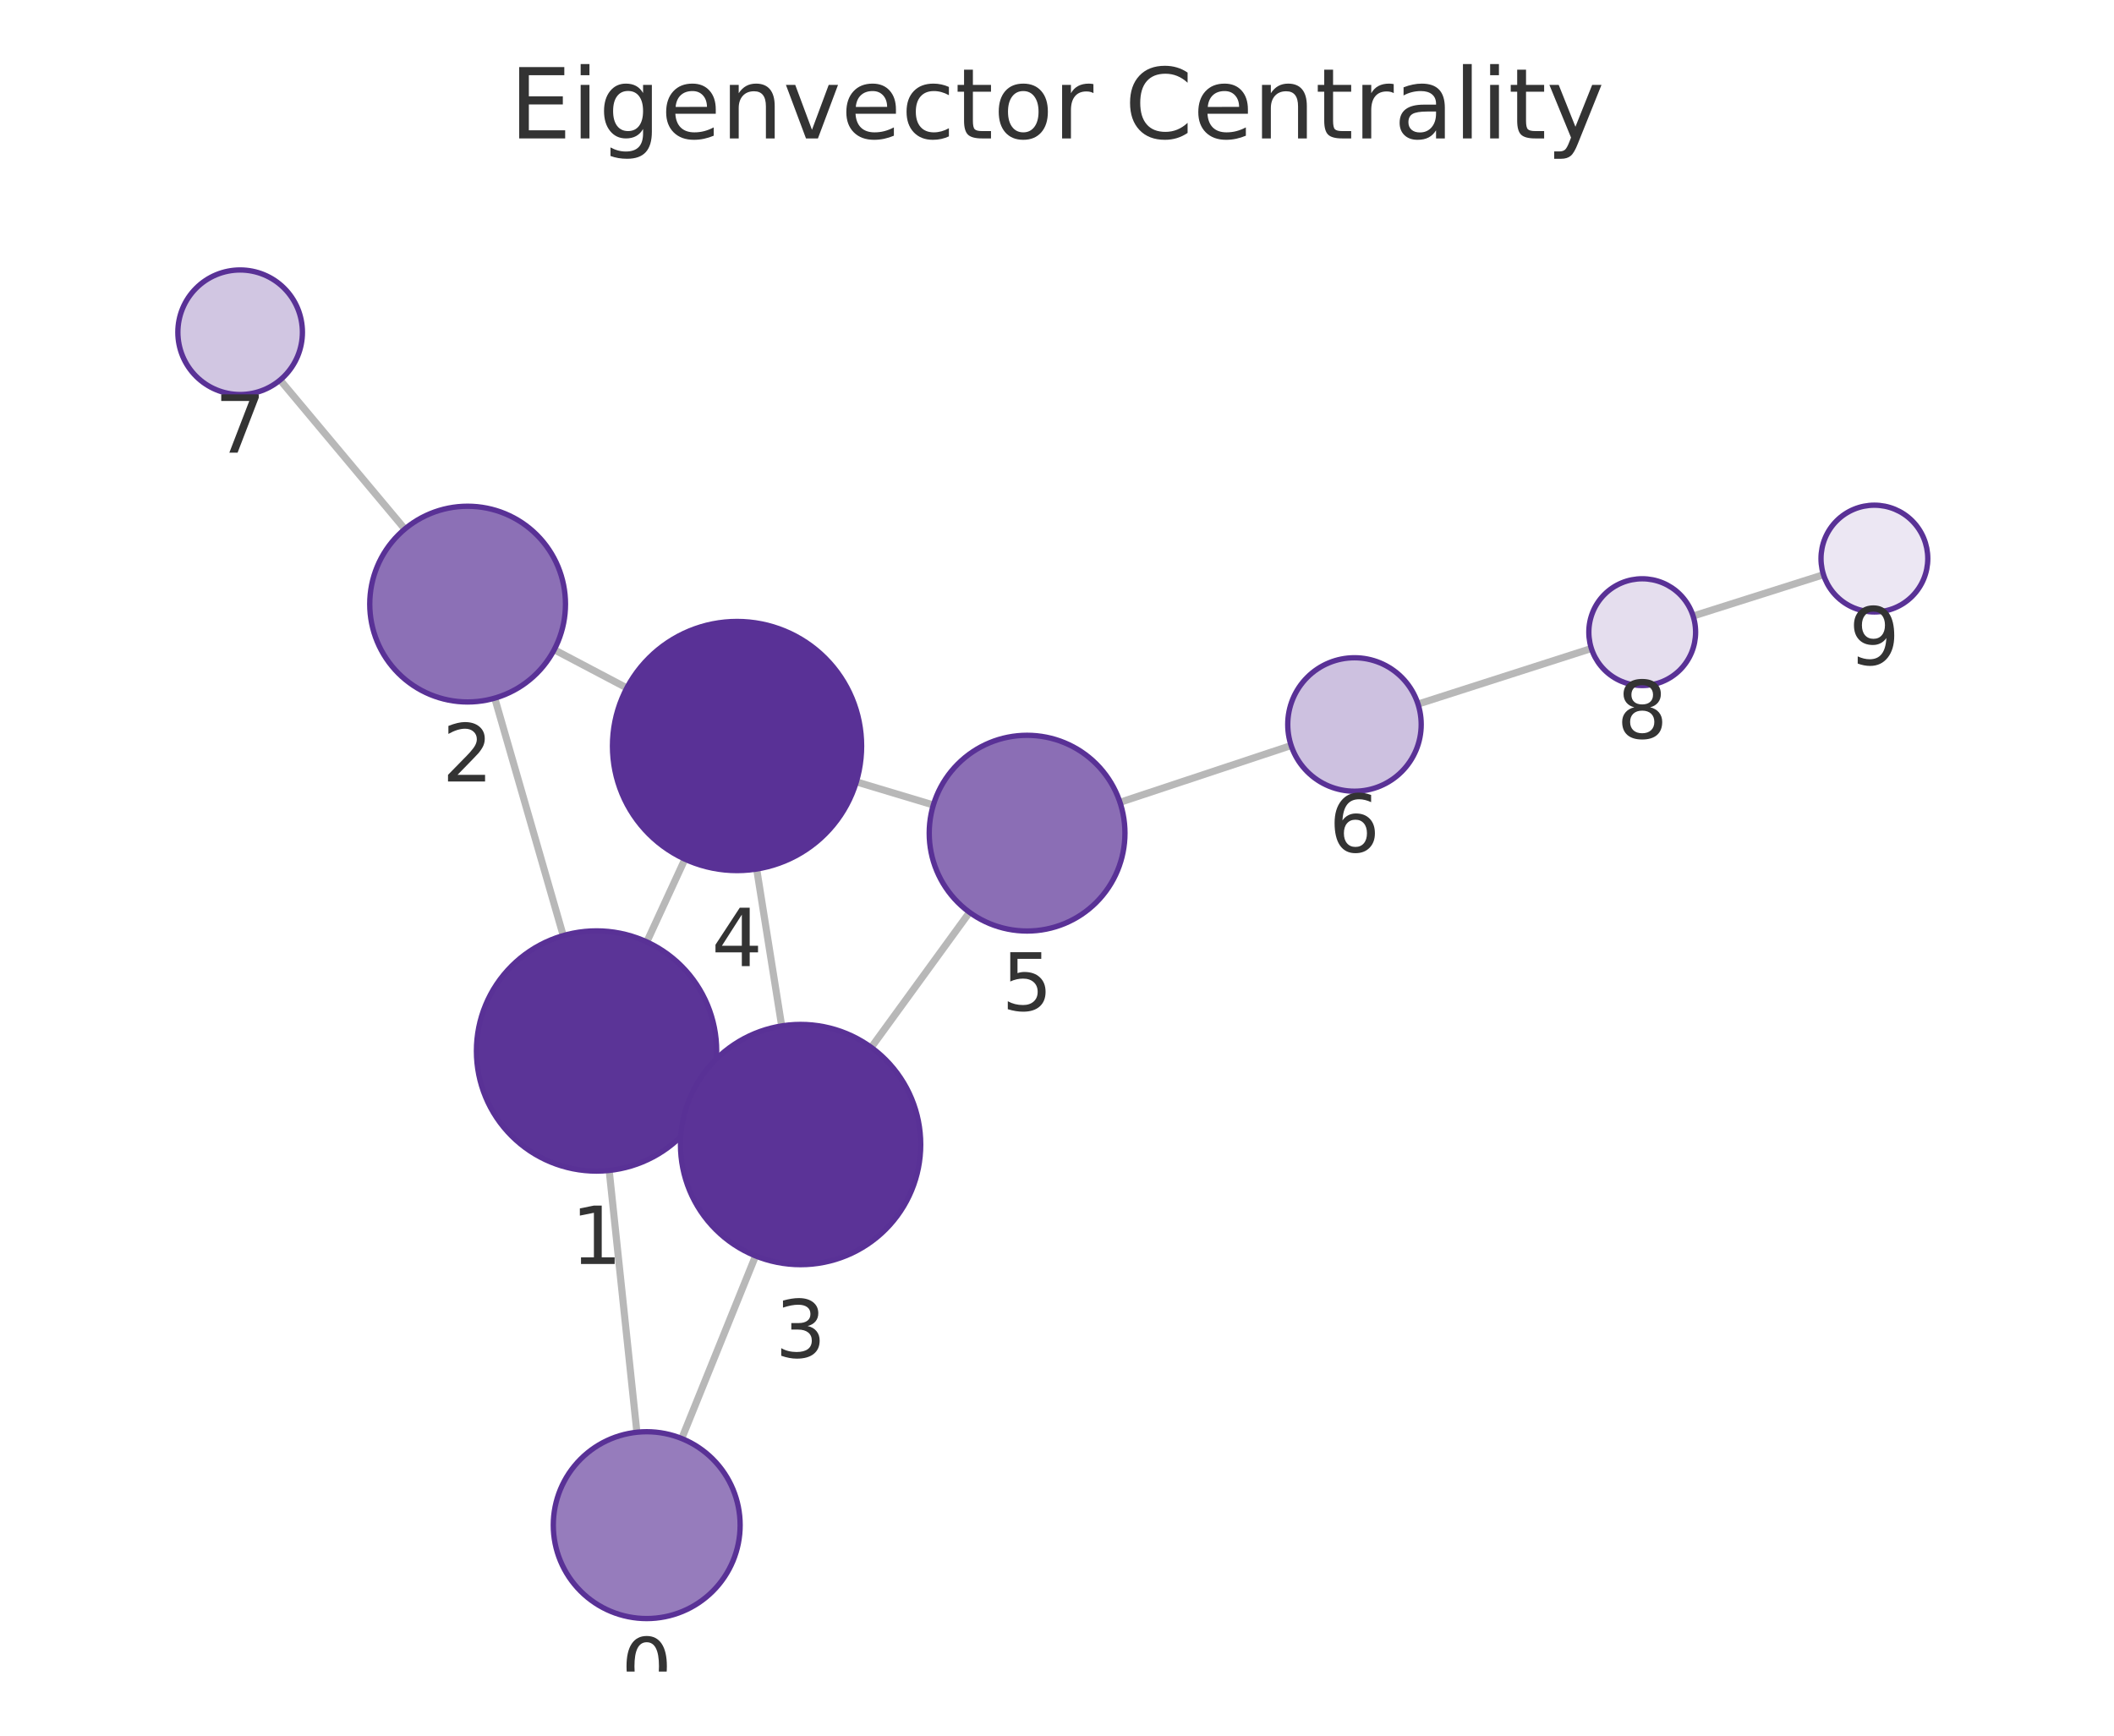
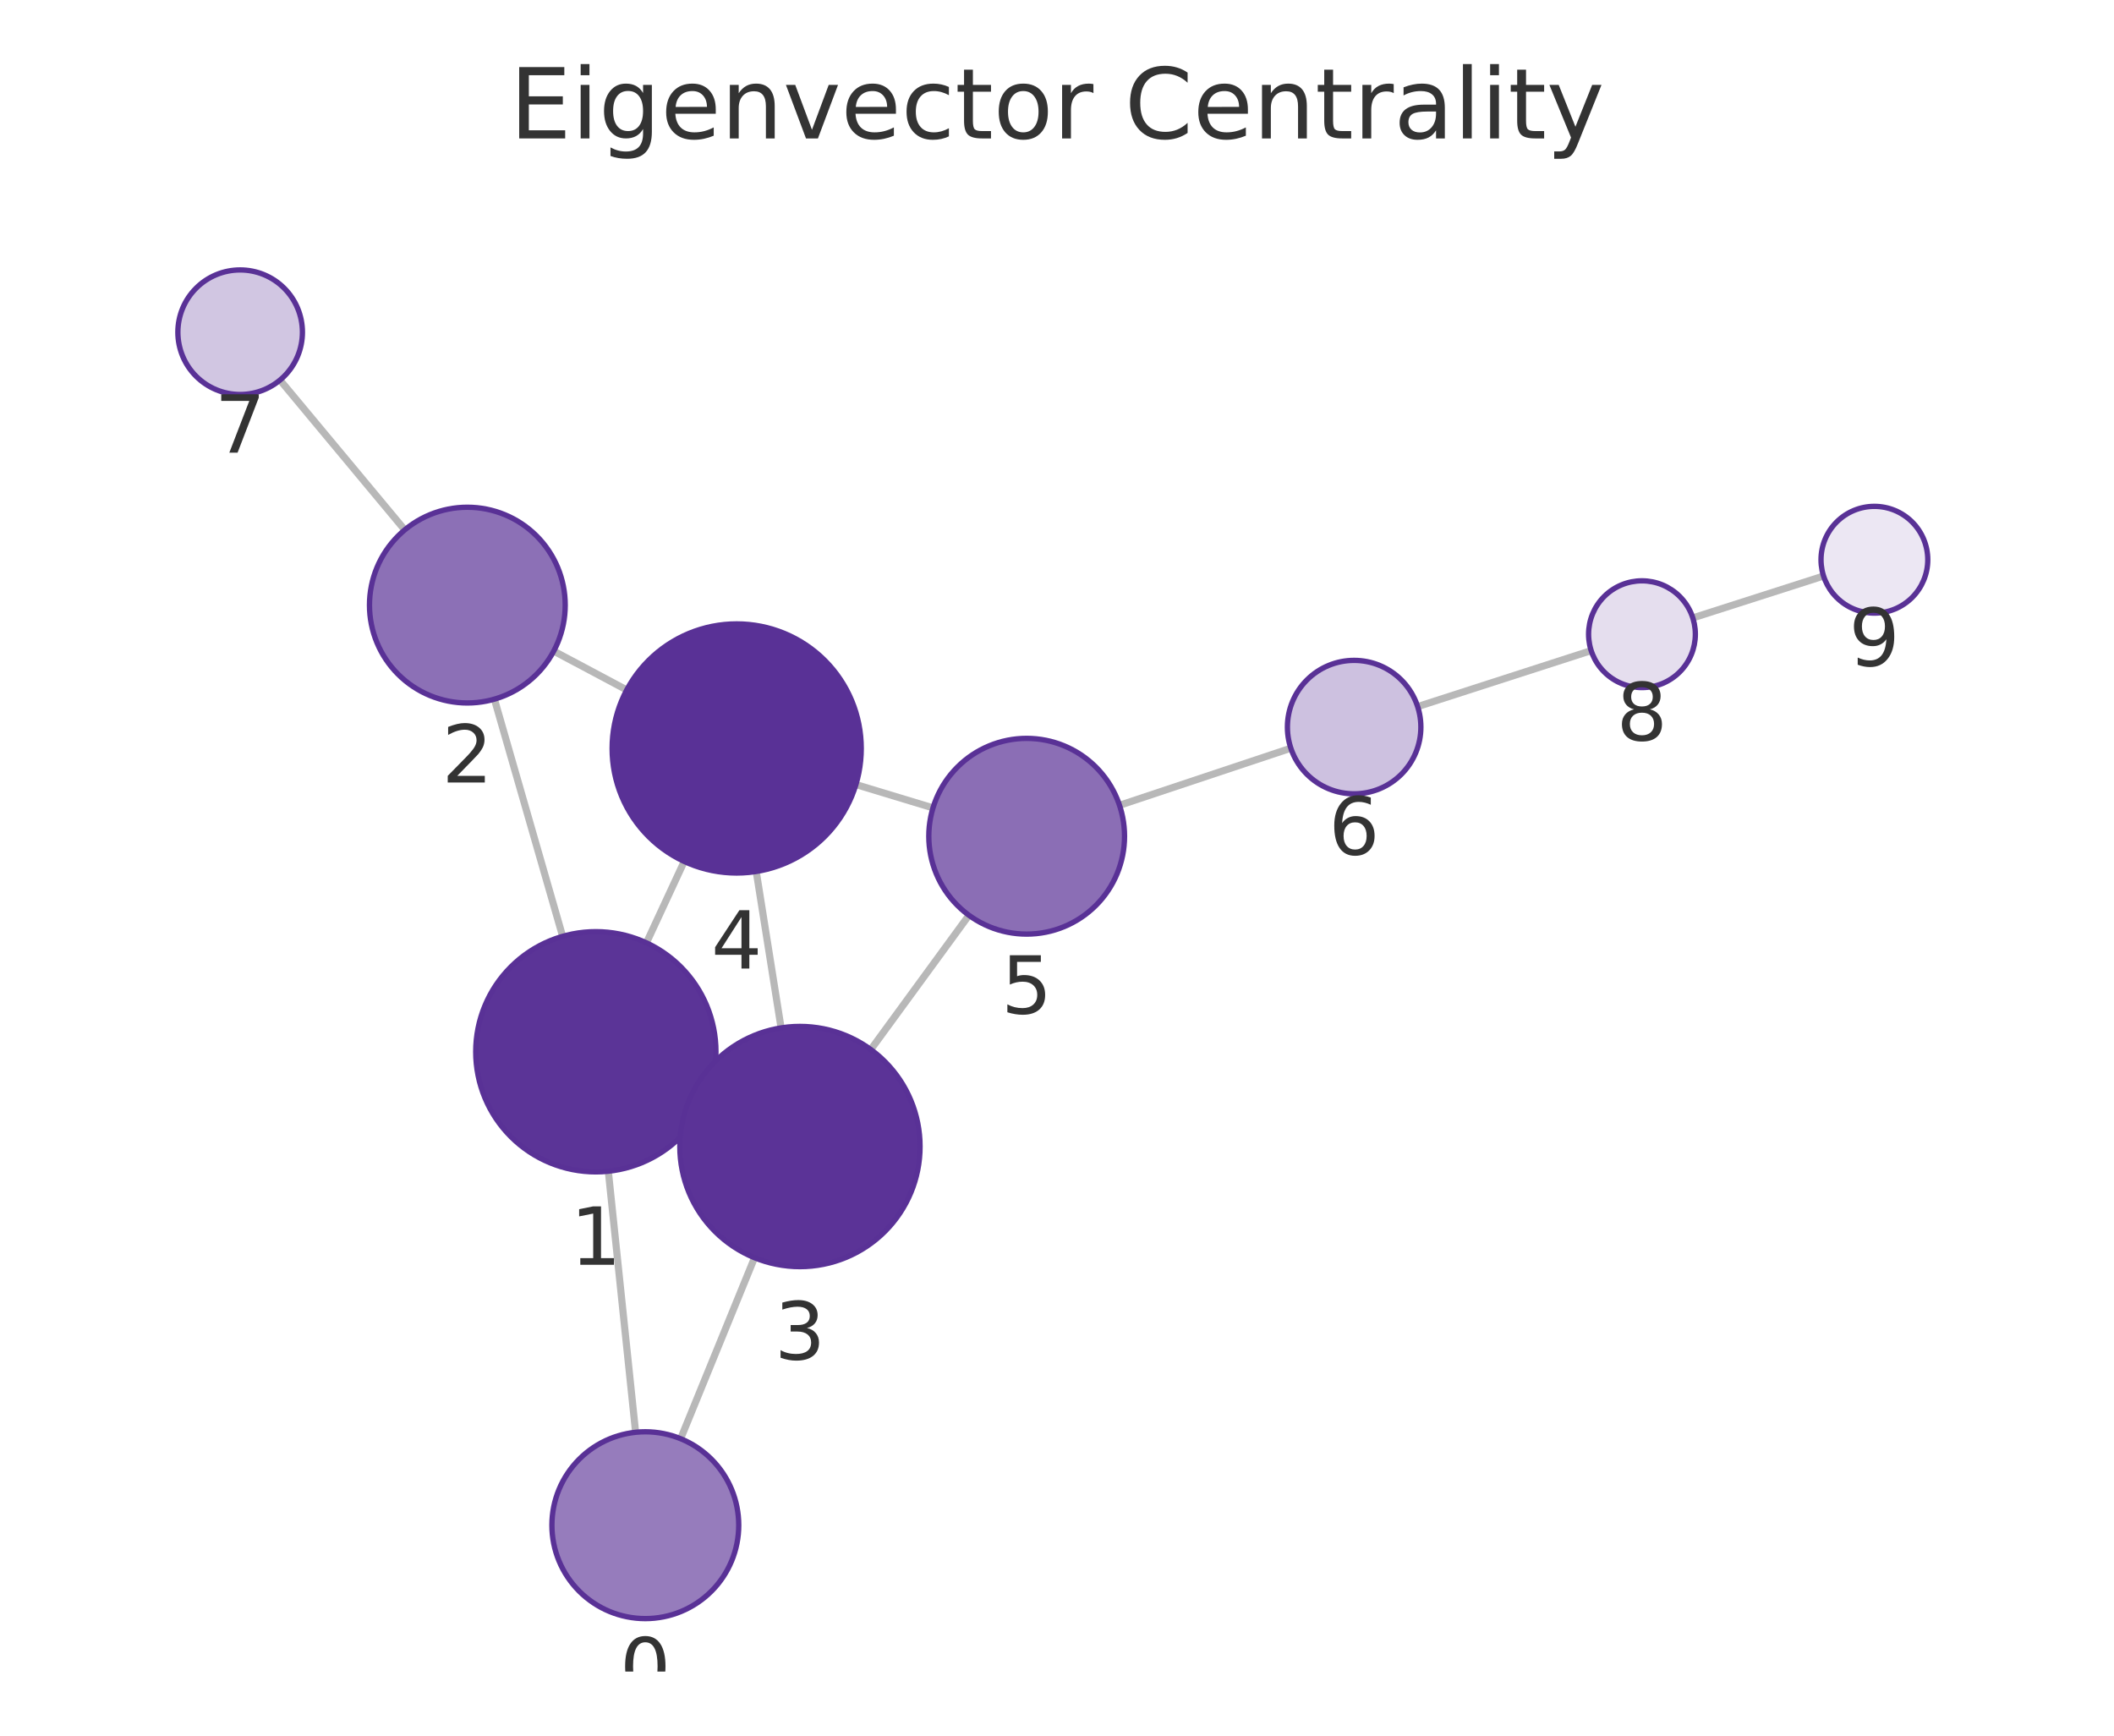
<svg xmlns="http://www.w3.org/2000/svg" xmlns:xlink="http://www.w3.org/1999/xlink" width="237.6pt" height="195.078pt" viewBox="0 0 237.6 195.078" version="1.1">
  <defs>
    <style type="text/css">*{stroke-linejoin: round; stroke-linecap: butt}</style>
  </defs>
  <g id="figure_1">
    <g id="patch_1">
      <path d="M 0 195.078  L 237.6 195.078  L 237.6 0  L 0 0  L 0 195.078  z " style="fill: none" />
    </g>
    <g id="axes_1">
      <g id="patch_2">
        <path d="M 7.2 187.878  L 230.4 187.878  L 230.4 21.558  L 7.2 21.558  L 7.2 187.878  z " style="fill: none" />
      </g>
      <g id="EdgeCollection_1">
-         <path d="M 71.582 160.976  L 68.468 131.551  " clip-path="url(#p451fc648ae)" style="fill: #b8b8b8; stroke: #b8b8b8; stroke-width: 0.8" />
-         <path d="M 76.622 161.683  L 84.922 141.156  " clip-path="url(#p451fc648ae)" style="fill: #b8b8b8; stroke: #b8b8b8; stroke-width: 0.8" />
-         <path d="M 63.306 105.155  L 55.606 78.467  " clip-path="url(#p451fc648ae)" style="fill: #b8b8b8; stroke: #b8b8b8; stroke-width: 0.8" />
-         <path d="M 79.32 123.752  L 77.71 123.014  " clip-path="url(#p451fc648ae)" style="fill: #b8b8b8; stroke: #b8b8b8; stroke-width: 0.8" />
-         <path d="M 72.696 105.864  L 76.981 96.564  " clip-path="url(#p451fc648ae)" style="fill: #b8b8b8; stroke: #b8b8b8; stroke-width: 0.8" />
-         <path d="M 62.29 73.024  L 70.452 77.324  " clip-path="url(#p451fc648ae)" style="fill: #b8b8b8; stroke: #b8b8b8; stroke-width: 0.8" />
-         <path d="M 45.498 59.462  L 31.482 42.711  " clip-path="url(#p451fc648ae)" style="fill: #b8b8b8; stroke: #b8b8b8; stroke-width: 0.8" />
-         <path d="M 87.856 115.309  L 85.044 97.674  " clip-path="url(#p451fc648ae)" style="fill: #b8b8b8; stroke: #b8b8b8; stroke-width: 0.8" />
-         <path d="M 97.923 117.723  L 108.968 102.539  " clip-path="url(#p451fc648ae)" style="fill: #b8b8b8; stroke: #b8b8b8; stroke-width: 0.8" />
-         <path d="M 96.247 87.877  L 104.904 90.478  " clip-path="url(#p451fc648ae)" style="fill: #b8b8b8; stroke: #b8b8b8; stroke-width: 0.8" />
-         <path d="M 125.878 90.177  L 145.116 83.791  " clip-path="url(#p451fc648ae)" style="fill: #b8b8b8; stroke: #b8b8b8; stroke-width: 0.8" />
-         <path d="M 159.375 79.136  L 178.862 72.884  " clip-path="url(#p451fc648ae)" style="fill: #b8b8b8; stroke: #b8b8b8; stroke-width: 0.8" />
-         <path d="M 190.295 69.238  L 204.95 64.593  " clip-path="url(#p451fc648ae)" style="fill: #b8b8b8; stroke: #b8b8b8; stroke-width: 0.8" />
+         <path d="M 71.439 160.981  L 68.372 131.64  " clip-path="url(#pbcfd034893)" style="fill: #b8b8b8; stroke: #b8b8b8; stroke-width: 0.8" />
+         <path d="M 76.499 161.703  L 84.805 141.361  " clip-path="url(#pbcfd034893)" style="fill: #b8b8b8; stroke: #b8b8b8; stroke-width: 0.8" />
+         <path d="M 63.237 105.24  L 55.568 78.582  " clip-path="url(#pbcfd034893)" style="fill: #b8b8b8; stroke: #b8b8b8; stroke-width: 0.8" />
+         <path d="M 79.214 123.898  L 77.663 123.178  " clip-path="url(#pbcfd034893)" style="fill: #b8b8b8; stroke: #b8b8b8; stroke-width: 0.8" />
+         <path d="M 72.654 105.969  L 76.902 96.821  " clip-path="url(#pbcfd034893)" style="fill: #b8b8b8; stroke: #b8b8b8; stroke-width: 0.8" />
+         <path d="M 62.237 73.179  L 70.44 77.545  " clip-path="url(#pbcfd034893)" style="fill: #b8b8b8; stroke: #b8b8b8; stroke-width: 0.8" />
+         <path d="M 45.489 59.557  L 31.47 42.718  " clip-path="url(#pbcfd034893)" style="fill: #b8b8b8; stroke: #b8b8b8; stroke-width: 0.8" />
+         <path d="M 87.789 115.53  L 84.996 97.95  " clip-path="url(#pbcfd034893)" style="fill: #b8b8b8; stroke: #b8b8b8; stroke-width: 0.8" />
+         <path d="M 97.873 117.963  L 108.901 102.871  " clip-path="url(#pbcfd034893)" style="fill: #b8b8b8; stroke: #b8b8b8; stroke-width: 0.8" />
+         <path d="M 96.198 88.179  L 104.863 90.802  " clip-path="url(#pbcfd034893)" style="fill: #b8b8b8; stroke: #b8b8b8; stroke-width: 0.8" />
+         <path d="M 125.827 90.511  L 145.082 84.094  " clip-path="url(#pbcfd034893)" style="fill: #b8b8b8; stroke: #b8b8b8; stroke-width: 0.8" />
+         <path d="M 159.335 79.419  L 178.837 73.124  " clip-path="url(#pbcfd034893)" style="fill: #b8b8b8; stroke: #b8b8b8; stroke-width: 0.8" />
+         <path d="M 190.261 69.45  L 204.956 64.742  " clip-path="url(#pbcfd034893)" style="fill: #b8b8b8; stroke: #b8b8b8; stroke-width: 0.8" />
      </g>
      <g id="VertexCollection_1">
-         <path d="M 72.687 181.918  C 75.471 181.918 78.142 180.811 80.111 178.842  C 82.08 176.873 83.187 174.202 83.187 171.418  C 83.187 168.633 82.08 165.962 80.111 163.993  C 78.142 162.024 75.471 160.918 72.687 160.918  C 69.902 160.918 67.231 162.024 65.262 163.993  C 63.293 165.962 62.187 168.633 62.187 171.418  C 62.187 174.202 63.293 176.873 65.262 178.842  C 67.231 180.811 69.902 181.918 72.687 181.918  z " clip-path="url(#p451fc648ae)" style="fill: #967cbc; stroke: #593196; stroke-width: 0.6" />
-         <path d="M 67.048 131.626  C 70.628 131.626 74.062 130.203 76.594 127.672  C 79.125 125.14 80.548 121.706 80.548 118.126  C 80.548 114.546 79.125 111.112 76.594 108.58  C 74.062 106.048 70.628 104.626 67.048 104.626  C 63.468 104.626 60.033 106.048 57.502 108.58  C 54.97 111.112 53.548 114.546 53.548 118.126  C 53.548 121.706 54.97 125.14 57.502 127.672  C 60.033 130.203 63.468 131.626 67.048 131.626  z " clip-path="url(#p451fc648ae)" style="fill: #5b3497; stroke: #593196; stroke-width: 0.6" />
-         <path d="M 52.557 78.898  C 55.474 78.898 58.273 77.739 60.335 75.676  C 62.398 73.614 63.557 70.815 63.557 67.898  C 63.557 64.981 62.398 62.183 60.335 60.12  C 58.273 58.057 55.474 56.898 52.557 56.898  C 49.64 56.898 46.842 58.057 44.779 60.12  C 42.716 62.183 41.557 64.981 41.557 67.898  C 41.557 70.815 42.716 73.614 44.779 75.676  C 46.842 77.739 49.64 78.898 52.557 78.898  z " clip-path="url(#p451fc648ae)" style="fill: #8c70b6; stroke: #593196; stroke-width: 0.6" />
-         <path d="M 89.982 142.14  C 93.562 142.14 96.996 140.718 99.528 138.186  C 102.06 135.654 103.482 132.22 103.482 128.64  C 103.482 125.06 102.06 121.626 99.528 119.094  C 96.996 116.563 93.562 115.14 89.982 115.14  C 86.402 115.14 82.968 116.563 80.436 119.094  C 77.905 121.626 76.482 125.06 76.482 128.64  C 76.482 132.22 77.905 135.654 80.436 138.186  C 82.968 140.718 86.402 142.14 89.982 142.14  z " clip-path="url(#p451fc648ae)" style="fill: #5b3397; stroke: #593196; stroke-width: 0.6" />
-         <path d="M 82.839 97.848  C 86.552 97.848 90.113 96.373 92.738 93.748  C 95.364 91.122 96.839 87.561 96.839 83.848  C 96.839 80.135 95.364 76.574 92.738 73.949  C 90.113 71.323 86.552 69.848 82.839 69.848  C 79.126 69.848 75.565 71.323 72.939 73.949  C 70.314 76.574 68.839 80.135 68.839 83.848  C 68.839 87.561 70.314 91.122 72.939 93.748  C 75.565 96.373 79.126 97.848 82.839 97.848  z " clip-path="url(#p451fc648ae)" style="fill: #593196; stroke: #593196; stroke-width: 0.6" />
-         <path d="M 115.438 104.643  C 118.356 104.643 121.154 103.484 123.217 101.421  C 125.279 99.358 126.438 96.56 126.438 93.643  C 126.438 90.726 125.279 87.928 123.217 85.865  C 121.154 83.802 118.356 82.643 115.438 82.643  C 112.521 82.643 109.723 83.802 107.66 85.865  C 105.597 87.928 104.438 90.726 104.438 93.643  C 104.438 96.56 105.597 99.358 107.66 101.421  C 109.723 103.484 112.521 104.643 115.438 104.643  z " clip-path="url(#p451fc648ae)" style="fill: #8b6eb5; stroke: #593196; stroke-width: 0.6" />
-         <path d="M 152.234 88.928  C 154.223 88.928 156.131 88.138 157.537 86.731  C 158.944 85.325 159.734 83.417 159.734 81.428  C 159.734 79.439 158.944 77.531 157.537 76.124  C 156.131 74.718 154.223 73.928 152.234 73.928  C 150.245 73.928 148.337 74.718 146.931 76.124  C 145.524 77.531 144.734 79.439 144.734 81.428  C 144.734 83.417 145.524 85.325 146.931 86.731  C 148.337 88.138 150.245 88.928 152.234 88.928  z " clip-path="url(#p451fc648ae)" style="fill: #cdc1e0; stroke: #593196; stroke-width: 0.6" />
-         <path d="M 26.99 44.343  C 28.847 44.343 30.627 43.605 31.94 42.293  C 33.253 40.98 33.99 39.199 33.99 37.343  C 33.99 35.486 33.253 33.706 31.94 32.393  C 30.627 31.08 28.847 30.343 26.99 30.343  C 25.134 30.343 23.353 31.08 22.041 32.393  C 20.728 33.706 19.99 35.486 19.99 37.343  C 19.99 39.199 20.728 40.98 22.041 42.293  C 23.353 43.605 25.134 44.343 26.99 44.343  z " clip-path="url(#p451fc648ae)" style="fill: #d1c6e2; stroke: #593196; stroke-width: 0.6" />
-         <path d="M 184.575 77.051  C 186.166 77.051 187.693 76.419 188.818 75.294  C 189.943 74.169 190.575 72.642 190.575 71.051  C 190.575 69.46 189.943 67.934 188.818 66.809  C 187.693 65.683 186.166 65.051 184.575 65.051  C 182.984 65.051 181.458 65.683 180.333 66.809  C 179.207 67.934 178.575 69.46 178.575 71.051  C 178.575 72.642 179.207 74.169 180.333 75.294  C 181.458 76.419 182.984 77.051 184.575 77.051  z " clip-path="url(#p451fc648ae)" style="fill: #e5deee; stroke: #593196; stroke-width: 0.6" />
-         <path d="M 210.67 68.78  C 212.261 68.78 213.787 68.148 214.913 67.023  C 216.038 65.897 216.67 64.371 216.67 62.78  C 216.67 61.189 216.038 59.662 214.913 58.537  C 213.787 57.412 212.261 56.78 210.67 56.78  C 209.079 56.78 207.552 57.412 206.427 58.537  C 205.302 59.662 204.67 61.189 204.67 62.78  C 204.67 64.371 205.302 65.897 206.427 67.023  C 207.552 68.148 209.079 68.78 210.67 68.78  z " clip-path="url(#p451fc648ae)" style="fill: #ece7f3; stroke: #593196; stroke-width: 0.6" />
+         <path d="M 72.53 181.924  C 75.315 181.924 77.986 180.817 79.955 178.848  C 81.924 176.879 83.03 174.208 83.03 171.424  C 83.03 168.639 81.924 165.968 79.955 163.999  C 77.986 162.03 75.315 160.924 72.53 160.924  C 69.746 160.924 67.075 162.03 65.106 163.999  C 63.137 165.968 62.03 168.639 62.03 171.424  C 62.03 174.208 63.137 176.879 65.106 178.848  C 67.075 180.817 69.746 181.924 72.53 181.924  z " clip-path="url(#pbcfd034893)" style="fill: #967cbc; stroke: #593196; stroke-width: 0.6" />
+         <path d="M 66.969 131.714  C 70.549 131.714 73.983 130.291 76.515 127.76  C 79.046 125.228 80.469 121.794 80.469 118.214  C 80.469 114.633 79.046 111.199 76.515 108.668  C 73.983 106.136 70.549 104.714 66.969 104.714  C 63.389 104.714 59.954 106.136 57.423 108.668  C 54.891 111.199 53.469 114.633 53.469 118.214  C 53.469 121.794 54.891 125.228 57.423 127.76  C 59.954 130.291 63.389 131.714 66.969 131.714  z " clip-path="url(#pbcfd034893)" style="fill: #5b3497; stroke: #593196; stroke-width: 0.6" />
+         <path d="M 52.527 79.011  C 55.444 79.011 58.243 77.852 60.305 75.789  C 62.368 73.726 63.527 70.928 63.527 68.011  C 63.527 65.093 62.368 62.295 60.305 60.232  C 58.243 58.17 55.444 57.011 52.527 57.011  C 49.61 57.011 46.812 58.17 44.749 60.232  C 42.686 62.295 41.527 65.093 41.527 68.011  C 41.527 70.928 42.686 73.726 44.749 75.789  C 46.812 77.852 49.61 79.011 52.527 79.011  z " clip-path="url(#pbcfd034893)" style="fill: #8c70b6; stroke: #593196; stroke-width: 0.6" />
+         <path d="M 89.908 142.363  C 93.488 142.363 96.922 140.94 99.454 138.409  C 101.986 135.877 103.408 132.443 103.408 128.863  C 103.408 125.283 101.986 121.848 99.454 119.317  C 96.922 116.785 93.488 115.363 89.908 115.363  C 86.328 115.363 82.894 116.785 80.362 119.317  C 77.831 121.848 76.408 125.283 76.408 128.863  C 76.408 132.443 77.831 135.877 80.362 138.409  C 82.894 140.94 86.328 142.363 89.908 142.363  z " clip-path="url(#pbcfd034893)" style="fill: #5b3397; stroke: #593196; stroke-width: 0.6" />
+         <path d="M 82.799 98.123  C 86.512 98.123 90.073 96.648 92.698 94.023  C 95.324 91.398 96.799 87.836 96.799 84.123  C 96.799 80.411 95.324 76.849 92.698 74.224  C 90.073 71.599 86.512 70.123 82.799 70.123  C 79.086 70.123 75.525 71.599 72.899 74.224  C 70.274 76.849 68.799 80.411 68.799 84.123  C 68.799 87.836 70.274 91.398 72.899 94.023  C 75.525 96.648 79.086 98.123 82.799 98.123  z " clip-path="url(#pbcfd034893)" style="fill: #593196; stroke: #593196; stroke-width: 0.6" />
+         <path d="M 115.391 104.989  C 118.308 104.989 121.106 103.83 123.169 101.767  C 125.232 99.704 126.391 96.906 126.391 93.989  C 126.391 91.072 125.232 88.274 123.169 86.211  C 121.106 84.148 118.308 82.989 115.391 82.989  C 112.474 82.989 109.676 84.148 107.613 86.211  C 105.55 88.274 104.391 91.072 104.391 93.989  C 104.391 96.906 105.55 99.704 107.613 101.767  C 109.676 103.83 112.474 104.989 115.391 104.989  z " clip-path="url(#pbcfd034893)" style="fill: #8b6eb5; stroke: #593196; stroke-width: 0.6" />
+         <path d="M 152.197 89.222  C 154.186 89.222 156.094 88.432 157.501 87.026  C 158.907 85.619 159.697 83.711 159.697 81.722  C 159.697 79.733 158.907 77.825 157.501 76.419  C 156.094 75.012 154.186 74.222 152.197 74.222  C 150.208 74.222 148.301 75.012 146.894 76.419  C 145.488 77.825 144.697 79.733 144.697 81.722  C 144.697 83.711 145.488 85.619 146.894 87.026  C 148.301 88.432 150.208 89.222 152.197 89.222  z " clip-path="url(#pbcfd034893)" style="fill: #cdc1e0; stroke: #593196; stroke-width: 0.6" />
+         <path d="M 26.991 44.339  C 28.847 44.339 30.628 43.601 31.94 42.289  C 33.253 40.976 33.991 39.195 33.991 37.339  C 33.991 35.482 33.253 33.702 31.94 32.389  C 30.628 31.076 28.847 30.339 26.991 30.339  C 25.134 30.339 23.354 31.076 22.041 32.389  C 20.728 33.702 19.991 35.482 19.991 37.339  C 19.991 39.195 20.728 40.976 22.041 42.289  C 23.354 43.601 25.134 44.339 26.991 44.339  z " clip-path="url(#pbcfd034893)" style="fill: #d1c6e2; stroke: #593196; stroke-width: 0.6" />
+         <path d="M 184.547 77.281  C 186.138 77.281 187.665 76.649 188.79 75.523  C 189.915 74.398 190.547 72.872 190.547 71.281  C 190.547 69.69 189.915 68.163 188.79 67.038  C 187.665 65.913 186.138 65.281 184.547 65.281  C 182.956 65.281 181.43 65.913 180.304 67.038  C 179.179 68.163 178.547 69.69 178.547 71.281  C 178.547 72.872 179.179 74.398 180.304 75.523  C 181.43 76.649 182.956 77.281 184.547 77.281  z " clip-path="url(#pbcfd034893)" style="fill: #e5deee; stroke: #593196; stroke-width: 0.6" />
+         <path d="M 210.67 68.911  C 212.261 68.911 213.787 68.279 214.912 67.154  C 216.037 66.029 216.67 64.503 216.67 62.911  C 216.67 61.32 216.037 59.794 214.912 58.669  C 213.787 57.544 212.261 56.911 210.67 56.911  C 209.078 56.911 207.552 57.544 206.427 58.669  C 205.302 59.794 204.67 61.32 204.67 62.911  C 204.67 64.503 205.302 66.029 206.427 67.154  C 207.552 68.279 209.078 68.911 210.67 68.911  z " clip-path="url(#pbcfd034893)" style="fill: #ece7f3; stroke: #593196; stroke-width: 0.6" />
      </g>
      <g id="text_1">
-         <g clip-path="url(#p451fc648ae)">
-           <g style="fill: #333333" transform="translate(69.82348 190.5557) scale(0.09 -0.09)">
+         <g clip-path="url(#pbcfd034893)">
+           <g style="fill: #333333" transform="translate(69.66718 190.5617) scale(0.09 -0.09)">
            <defs>
              <path id="DejaVuSans-13" d="M 2034 4250  Q 1547 4250 1301 3770  Q 1056 3291 1056 2328  Q 1056 1369 1301 889  Q 1547 409 2034 409  Q 2525 409 2770 889  Q 3016 1369 3016 2328  Q 3016 3291 2770 3770  Q 2525 4250 2034 4250  z M 2034 4750  Q 2819 4750 3233 4129  Q 3647 3509 3647 2328  Q 3647 1150 3233 529  Q 2819 -91 2034 -91  Q 1250 -91 836 529  Q 422 1150 422 2328  Q 422 3509 836 4129  Q 1250 4750 2034 4750  z " transform="scale(0.015625)" />
            </defs>
            <use xlink:href="#DejaVuSans-13" />
          </g>
        </g>
      </g>
      <g id="text_2">
-         <g clip-path="url(#p451fc648ae)">
-           <g style="fill: #333333" transform="translate(64.18465 142.0638) scale(0.09 -0.09)">
+         <g clip-path="url(#pbcfd034893)">
+           <g style="fill: #333333" transform="translate(64.10563 142.1515) scale(0.09 -0.09)">
            <defs>
              <path id="DejaVuSans-14" d="M 794 531  L 1825 531  L 1825 4091  L 703 3866  L 703 4441  L 1819 4666  L 2450 4666  L 2450 531  L 3481 531  L 3481 0  L 794 0  L 794 531  z " transform="scale(0.015625)" />
            </defs>
            <use xlink:href="#DejaVuSans-14" />
          </g>
        </g>
      </g>
      <g id="text_3">
-         <g clip-path="url(#p451fc648ae)">
-           <g style="fill: #333333" transform="translate(49.69402 87.83602) scale(0.09 -0.09)">
+         <g clip-path="url(#pbcfd034893)">
+           <g style="fill: #333333" transform="translate(49.66403 87.94842) scale(0.09 -0.09)">
            <defs>
              <path id="DejaVuSans-15" d="M 1228 531  L 3431 531  L 3431 0  L 469 0  L 469 531  Q 828 903 1448 1529  Q 2069 2156 2228 2338  Q 2531 2678 2651 2914  Q 2772 3150 2772 3378  Q 2772 3750 2511 3984  Q 2250 4219 1831 4219  Q 1534 4219 1204 4116  Q 875 4013 500 3803  L 500 4441  Q 881 4594 1212 4672  Q 1544 4750 1819 4750  Q 2544 4750 2975 4387  Q 3406 4025 3406 3419  Q 3406 3131 3298 2873  Q 3191 2616 2906 2266  Q 2828 2175 2409 1742  Q 1991 1309 1228 531  z " transform="scale(0.015625)" />
            </defs>
            <use xlink:href="#DejaVuSans-15" />
          </g>
        </g>
      </g>
      <g id="text_4">
-         <g clip-path="url(#p451fc648ae)">
-           <g style="fill: #333333" transform="translate(87.11904 152.5781) scale(0.09 -0.09)">
+         <g clip-path="url(#pbcfd034893)">
+           <g style="fill: #333333" transform="translate(87.04496 152.8007) scale(0.09 -0.09)">
            <defs>
              <path id="DejaVuSans-16" d="M 2597 2516  Q 3050 2419 3304 2112  Q 3559 1806 3559 1356  Q 3559 666 3084 287  Q 2609 -91 1734 -91  Q 1441 -91 1130 -33  Q 819 25 488 141  L 488 750  Q 750 597 1062 519  Q 1375 441 1716 441  Q 2309 441 2620 675  Q 2931 909 2931 1356  Q 2931 1769 2642 2001  Q 2353 2234 1838 2234  L 1294 2234  L 1294 2753  L 1863 2753  Q 2328 2753 2575 2939  Q 2822 3125 2822 3475  Q 2822 3834 2567 4026  Q 2313 4219 1838 4219  Q 1578 4219 1281 4162  Q 984 4106 628 3988  L 628 4550  Q 988 4650 1302 4700  Q 1616 4750 1894 4750  Q 2613 4750 3031 4423  Q 3450 4097 3450 3541  Q 3450 3153 3228 2886  Q 3006 2619 2597 2516  z " transform="scale(0.015625)" />
            </defs>
            <use xlink:href="#DejaVuSans-16" />
          </g>
        </g>
      </g>
      <g id="text_5">
-         <g clip-path="url(#p451fc648ae)">
-           <g style="fill: #333333" transform="translate(79.97581 108.5862) scale(0.09 -0.09)">
+         <g clip-path="url(#pbcfd034893)">
+           <g style="fill: #333333" transform="translate(79.93561 108.8614) scale(0.09 -0.09)">
            <defs>
              <path id="DejaVuSans-17" d="M 2419 4116  L 825 1625  L 2419 1625  L 2419 4116  z M 2253 4666  L 3047 4666  L 3047 1625  L 3713 1625  L 3713 1100  L 3047 1100  L 3047 0  L 2419 0  L 2419 1100  L 313 1100  L 313 1709  L 2253 4666  z " transform="scale(0.015625)" />
            </defs>
            <use xlink:href="#DejaVuSans-17" />
          </g>
        </g>
      </g>
      <g id="text_6">
-         <g clip-path="url(#p451fc648ae)">
-           <g style="fill: #333333" transform="translate(112.5753 113.581) scale(0.09 -0.09)">
+         <g clip-path="url(#pbcfd034893)">
+           <g style="fill: #333333" transform="translate(112.5279 113.9269) scale(0.09 -0.09)">
            <defs>
              <path id="DejaVuSans-18" d="M 691 4666  L 3169 4666  L 3169 4134  L 1269 4134  L 1269 2991  Q 1406 3038 1543 3061  Q 1681 3084 1819 3084  Q 2600 3084 3056 2656  Q 3513 2228 3513 1497  Q 3513 744 3044 326  Q 2575 -91 1722 -91  Q 1428 -91 1123 -41  Q 819 9 494 109  L 494 744  Q 775 591 1075 516  Q 1375 441 1709 441  Q 2250 441 2565 725  Q 2881 1009 2881 1497  Q 2881 1984 2565 2268  Q 2250 2553 1709 2553  Q 1456 2553 1204 2497  Q 953 2441 691 2322  L 691 4666  z " transform="scale(0.015625)" />
            </defs>
            <use xlink:href="#DejaVuSans-18" />
          </g>
        </g>
      </g>
      <g id="text_7">
-         <g clip-path="url(#p451fc648ae)">
-           <g style="fill: #333333" transform="translate(149.3709 95.76564) scale(0.09 -0.09)">
+         <g clip-path="url(#pbcfd034893)">
+           <g style="fill: #333333" transform="translate(149.3343 96.06014) scale(0.09 -0.09)">
            <defs>
              <path id="DejaVuSans-19" d="M 2113 2584  Q 1688 2584 1439 2293  Q 1191 2003 1191 1497  Q 1191 994 1439 701  Q 1688 409 2113 409  Q 2538 409 2786 701  Q 3034 994 3034 1497  Q 3034 2003 2786 2293  Q 2538 2584 2113 2584  z M 3366 4563  L 3366 3988  Q 3128 4100 2886 4159  Q 2644 4219 2406 4219  Q 1781 4219 1451 3797  Q 1122 3375 1075 2522  Q 1259 2794 1537 2939  Q 1816 3084 2150 3084  Q 2853 3084 3261 2657  Q 3669 2231 3669 1497  Q 3669 778 3244 343  Q 2819 -91 2113 -91  Q 1303 -91 875 529  Q 447 1150 447 2328  Q 447 3434 972 4092  Q 1497 4750 2381 4750  Q 2619 4750 2861 4703  Q 3103 4656 3366 4563  z " transform="scale(0.015625)" />
            </defs>
            <use xlink:href="#DejaVuSans-19" />
          </g>
        </g>
      </g>
      <g id="text_8">
-         <g clip-path="url(#p451fc648ae)">
-           <g style="fill: #333333" transform="translate(24.12722 50.88076) scale(0.09 -0.09)">
+         <g clip-path="url(#pbcfd034893)">
+           <g style="fill: #333333" transform="translate(24.12752 50.87673) scale(0.09 -0.09)">
            <defs>
              <path id="DejaVuSans-1a" d="M 525 4666  L 3525 4666  L 3525 4397  L 1831 0  L 1172 0  L 2766 4134  L 525 4134  L 525 4666  z " transform="scale(0.015625)" />
            </defs>
            <use xlink:href="#DejaVuSans-1a" />
          </g>
        </g>
      </g>
      <g id="text_9">
-         <g clip-path="url(#p451fc648ae)">
-           <g style="fill: #333333" transform="translate(181.7121 82.98904) scale(0.09 -0.09)">
+         <g clip-path="url(#pbcfd034893)">
+           <g style="fill: #333333" transform="translate(181.6839 83.21874) scale(0.09 -0.09)">
            <defs>
              <path id="DejaVuSans-1b" d="M 2034 2216  Q 1584 2216 1326 1975  Q 1069 1734 1069 1313  Q 1069 891 1326 650  Q 1584 409 2034 409  Q 2484 409 2743 651  Q 3003 894 3003 1313  Q 3003 1734 2745 1975  Q 2488 2216 2034 2216  z M 1403 2484  Q 997 2584 770 2862  Q 544 3141 544 3541  Q 544 4100 942 4425  Q 1341 4750 2034 4750  Q 2731 4750 3128 4425  Q 3525 4100 3525 3541  Q 3525 3141 3298 2862  Q 3072 2584 2669 2484  Q 3125 2378 3379 2068  Q 3634 1759 3634 1313  Q 3634 634 3220 271  Q 2806 -91 2034 -91  Q 1263 -91 848 271  Q 434 634 434 1313  Q 434 1759 690 2068  Q 947 2378 1403 2484  z M 1172 3481  Q 1172 3119 1398 2916  Q 1625 2713 2034 2713  Q 2441 2713 2670 2916  Q 2900 3119 2900 3481  Q 2900 3844 2670 4047  Q 2441 4250 2034 4250  Q 1625 4250 1398 4047  Q 1172 3844 1172 3481  z " transform="scale(0.015625)" />
            </defs>
            <use xlink:href="#DejaVuSans-1b" />
          </g>
        </g>
      </g>
      <g id="text_10">
-         <g clip-path="url(#p451fc648ae)">
-           <g style="fill: #333333" transform="translate(207.8068 74.71778) scale(0.09 -0.09)">
+         <g clip-path="url(#pbcfd034893)">
+           <g style="fill: #333333" transform="translate(207.8065 74.84931) scale(0.09 -0.09)">
            <defs>
              <path id="DejaVuSans-1c" d="M 703 97  L 703 672  Q 941 559 1184 500  Q 1428 441 1663 441  Q 2288 441 2617 861  Q 2947 1281 2994 2138  Q 2813 1869 2534 1725  Q 2256 1581 1919 1581  Q 1219 1581 811 2004  Q 403 2428 403 3163  Q 403 3881 828 4315  Q 1253 4750 1959 4750  Q 2769 4750 3195 4129  Q 3622 3509 3622 2328  Q 3622 1225 3098 567  Q 2575 -91 1691 -91  Q 1453 -91 1209 -44  Q 966 3 703 97  z M 1959 2075  Q 2384 2075 2632 2365  Q 2881 2656 2881 3163  Q 2881 3666 2632 3958  Q 2384 4250 1959 4250  Q 1534 4250 1286 3958  Q 1038 3666 1038 3163  Q 1038 2656 1286 2365  Q 1534 2075 1959 2075  z " transform="scale(0.015625)" />
            </defs>
            <use xlink:href="#DejaVuSans-1c" />
          </g>
        </g>
      </g>
      <g id="matplotlib.axis_1" />
      <g id="matplotlib.axis_2" />
      <g id="text_11">
        <g style="fill: #333333" transform="translate(57.27562 15.55828) scale(0.11 -0.11)">
          <defs>
            <path id="DejaVuSans-28" d="M 628 4666  L 3578 4666  L 3578 4134  L 1259 4134  L 1259 2753  L 3481 2753  L 3481 2222  L 1259 2222  L 1259 531  L 3634 531  L 3634 0  L 628 0  L 628 4666  z " transform="scale(0.015625)" />
            <path id="DejaVuSans-4c" d="M 603 3500  L 1178 3500  L 1178 0  L 603 0  L 603 3500  z M 603 4863  L 1178 4863  L 1178 4134  L 603 4134  L 603 4863  z " transform="scale(0.015625)" />
            <path id="DejaVuSans-4a" d="M 2906 1791  Q 2906 2416 2648 2759  Q 2391 3103 1925 3103  Q 1463 3103 1205 2759  Q 947 2416 947 1791  Q 947 1169 1205 825  Q 1463 481 1925 481  Q 2391 481 2648 825  Q 2906 1169 2906 1791  z M 3481 434  Q 3481 -459 3084 -895  Q 2688 -1331 1869 -1331  Q 1566 -1331 1297 -1286  Q 1028 -1241 775 -1147  L 775 -588  Q 1028 -725 1275 -790  Q 1522 -856 1778 -856  Q 2344 -856 2625 -561  Q 2906 -266 2906 331  L 2906 616  Q 2728 306 2450 153  Q 2172 0 1784 0  Q 1141 0 747 490  Q 353 981 353 1791  Q 353 2603 747 3093  Q 1141 3584 1784 3584  Q 2172 3584 2450 3431  Q 2728 3278 2906 2969  L 2906 3500  L 3481 3500  L 3481 434  z " transform="scale(0.015625)" />
            <path id="DejaVuSans-48" d="M 3597 1894  L 3597 1613  L 953 1613  Q 991 1019 1311 708  Q 1631 397 2203 397  Q 2534 397 2845 478  Q 3156 559 3463 722  L 3463 178  Q 3153 47 2828 -22  Q 2503 -91 2169 -91  Q 1331 -91 842 396  Q 353 884 353 1716  Q 353 2575 817 3079  Q 1281 3584 2069 3584  Q 2775 3584 3186 3129  Q 3597 2675 3597 1894  z M 3022 2063  Q 3016 2534 2758 2815  Q 2500 3097 2075 3097  Q 1594 3097 1305 2825  Q 1016 2553 972 2059  L 3022 2063  z " transform="scale(0.015625)" />
            <path id="DejaVuSans-51" d="M 3513 2113  L 3513 0  L 2938 0  L 2938 2094  Q 2938 2591 2744 2837  Q 2550 3084 2163 3084  Q 1697 3084 1428 2787  Q 1159 2491 1159 1978  L 1159 0  L 581 0  L 581 3500  L 1159 3500  L 1159 2956  Q 1366 3272 1645 3428  Q 1925 3584 2291 3584  Q 2894 3584 3203 3211  Q 3513 2838 3513 2113  z " transform="scale(0.015625)" />
            <path id="DejaVuSans-59" d="M 191 3500  L 800 3500  L 1894 563  L 2988 3500  L 3597 3500  L 2284 0  L 1503 0  L 191 3500  z " transform="scale(0.015625)" />
            <path id="DejaVuSans-46" d="M 3122 3366  L 3122 2828  Q 2878 2963 2633 3030  Q 2388 3097 2138 3097  Q 1578 3097 1268 2742  Q 959 2388 959 1747  Q 959 1106 1268 751  Q 1578 397 2138 397  Q 2388 397 2633 464  Q 2878 531 3122 666  L 3122 134  Q 2881 22 2623 -34  Q 2366 -91 2075 -91  Q 1284 -91 818 406  Q 353 903 353 1747  Q 353 2603 823 3093  Q 1294 3584 2113 3584  Q 2378 3584 2631 3529  Q 2884 3475 3122 3366  z " transform="scale(0.015625)" />
            <path id="DejaVuSans-57" d="M 1172 4494  L 1172 3500  L 2356 3500  L 2356 3053  L 1172 3053  L 1172 1153  Q 1172 725 1289 603  Q 1406 481 1766 481  L 2356 481  L 2356 0  L 1766 0  Q 1100 0 847 248  Q 594 497 594 1153  L 594 3053  L 172 3053  L 172 3500  L 594 3500  L 594 4494  L 1172 4494  z " transform="scale(0.015625)" />
            <path id="DejaVuSans-52" d="M 1959 3097  Q 1497 3097 1228 2736  Q 959 2375 959 1747  Q 959 1119 1226 758  Q 1494 397 1959 397  Q 2419 397 2687 759  Q 2956 1122 2956 1747  Q 2956 2369 2687 2733  Q 2419 3097 1959 3097  z M 1959 3584  Q 2709 3584 3137 3096  Q 3566 2609 3566 1747  Q 3566 888 3137 398  Q 2709 -91 1959 -91  Q 1206 -91 779 398  Q 353 888 353 1747  Q 353 2609 779 3096  Q 1206 3584 1959 3584  z " transform="scale(0.015625)" />
            <path id="DejaVuSans-55" d="M 2631 2963  Q 2534 3019 2420 3045  Q 2306 3072 2169 3072  Q 1681 3072 1420 2755  Q 1159 2438 1159 1844  L 1159 0  L 581 0  L 581 3500  L 1159 3500  L 1159 2956  Q 1341 3275 1631 3429  Q 1922 3584 2338 3584  Q 2397 3584 2469 3576  Q 2541 3569 2628 3553  L 2631 2963  z " transform="scale(0.015625)" />
            <path id="DejaVuSans-3" transform="scale(0.015625)" />
            <path id="DejaVuSans-26" d="M 4122 4306  L 4122 3641  Q 3803 3938 3442 4084  Q 3081 4231 2675 4231  Q 1875 4231 1450 3742  Q 1025 3253 1025 2328  Q 1025 1406 1450 917  Q 1875 428 2675 428  Q 3081 428 3442 575  Q 3803 722 4122 1019  L 4122 359  Q 3791 134 3420 21  Q 3050 -91 2638 -91  Q 1578 -91 968 557  Q 359 1206 359 2328  Q 359 3453 968 4101  Q 1578 4750 2638 4750  Q 3056 4750 3426 4639  Q 3797 4528 4122 4306  z " transform="scale(0.015625)" />
            <path id="DejaVuSans-44" d="M 2194 1759  Q 1497 1759 1228 1600  Q 959 1441 959 1056  Q 959 750 1161 570  Q 1363 391 1709 391  Q 2188 391 2477 730  Q 2766 1069 2766 1631  L 2766 1759  L 2194 1759  z M 3341 1997  L 3341 0  L 2766 0  L 2766 531  Q 2569 213 2275 61  Q 1981 -91 1556 -91  Q 1019 -91 701 211  Q 384 513 384 1019  Q 384 1609 779 1909  Q 1175 2209 1959 2209  L 2766 2209  L 2766 2266  Q 2766 2663 2505 2880  Q 2244 3097 1772 3097  Q 1472 3097 1187 3025  Q 903 2953 641 2809  L 641 3341  Q 956 3463 1253 3523  Q 1550 3584 1831 3584  Q 2591 3584 2966 3190  Q 3341 2797 3341 1997  z " transform="scale(0.015625)" />
            <path id="DejaVuSans-4f" d="M 603 4863  L 1178 4863  L 1178 0  L 603 0  L 603 4863  z " transform="scale(0.015625)" />
            <path id="DejaVuSans-5c" d="M 2059 -325  Q 1816 -950 1584 -1140  Q 1353 -1331 966 -1331  L 506 -1331  L 506 -850  L 844 -850  Q 1081 -850 1212 -737  Q 1344 -625 1503 -206  L 1606 56  L 191 3500  L 800 3500  L 1894 763  L 2988 3500  L 3597 3500  L 2059 -325  z " transform="scale(0.015625)" />
          </defs>
          <use xlink:href="#DejaVuSans-28" />
          <use xlink:href="#DejaVuSans-4c" transform="translate(63.1875 0)" />
          <use xlink:href="#DejaVuSans-4a" transform="translate(90.96875 0)" />
          <use xlink:href="#DejaVuSans-48" transform="translate(154.4531 0)" />
          <use xlink:href="#DejaVuSans-51" transform="translate(215.9844 0)" />
          <use xlink:href="#DejaVuSans-59" transform="translate(279.3594 0)" />
          <use xlink:href="#DejaVuSans-48" transform="translate(338.5469 0)" />
          <use xlink:href="#DejaVuSans-46" transform="translate(400.0781 0)" />
          <use xlink:href="#DejaVuSans-57" transform="translate(455.0625 0)" />
          <use xlink:href="#DejaVuSans-52" transform="translate(494.2656 0)" />
          <use xlink:href="#DejaVuSans-55" transform="translate(555.4531 0)" />
          <use xlink:href="#DejaVuSans-3" transform="translate(596.5625 0)" />
          <use xlink:href="#DejaVuSans-26" transform="translate(628.3438 0)" />
          <use xlink:href="#DejaVuSans-48" transform="translate(698.1719 0)" />
          <use xlink:href="#DejaVuSans-51" transform="translate(759.7031 0)" />
          <use xlink:href="#DejaVuSans-57" transform="translate(823.0781 0)" />
          <use xlink:href="#DejaVuSans-55" transform="translate(862.2812 0)" />
          <use xlink:href="#DejaVuSans-44" transform="translate(903.3906 0)" />
          <use xlink:href="#DejaVuSans-4f" transform="translate(964.6719 0)" />
          <use xlink:href="#DejaVuSans-4c" transform="translate(992.4531 0)" />
          <use xlink:href="#DejaVuSans-57" transform="translate(1020.234 0)" />
          <use xlink:href="#DejaVuSans-5c" transform="translate(1059.438 0)" />
        </g>
      </g>
    </g>
  </g>
  <defs>
-     <clipPath id="p451fc648ae">
+     <clipPath id="pbcfd034893">
      <rect x="7.2" y="21.558" width="223.2" height="166.32" />
    </clipPath>
  </defs>
</svg>
